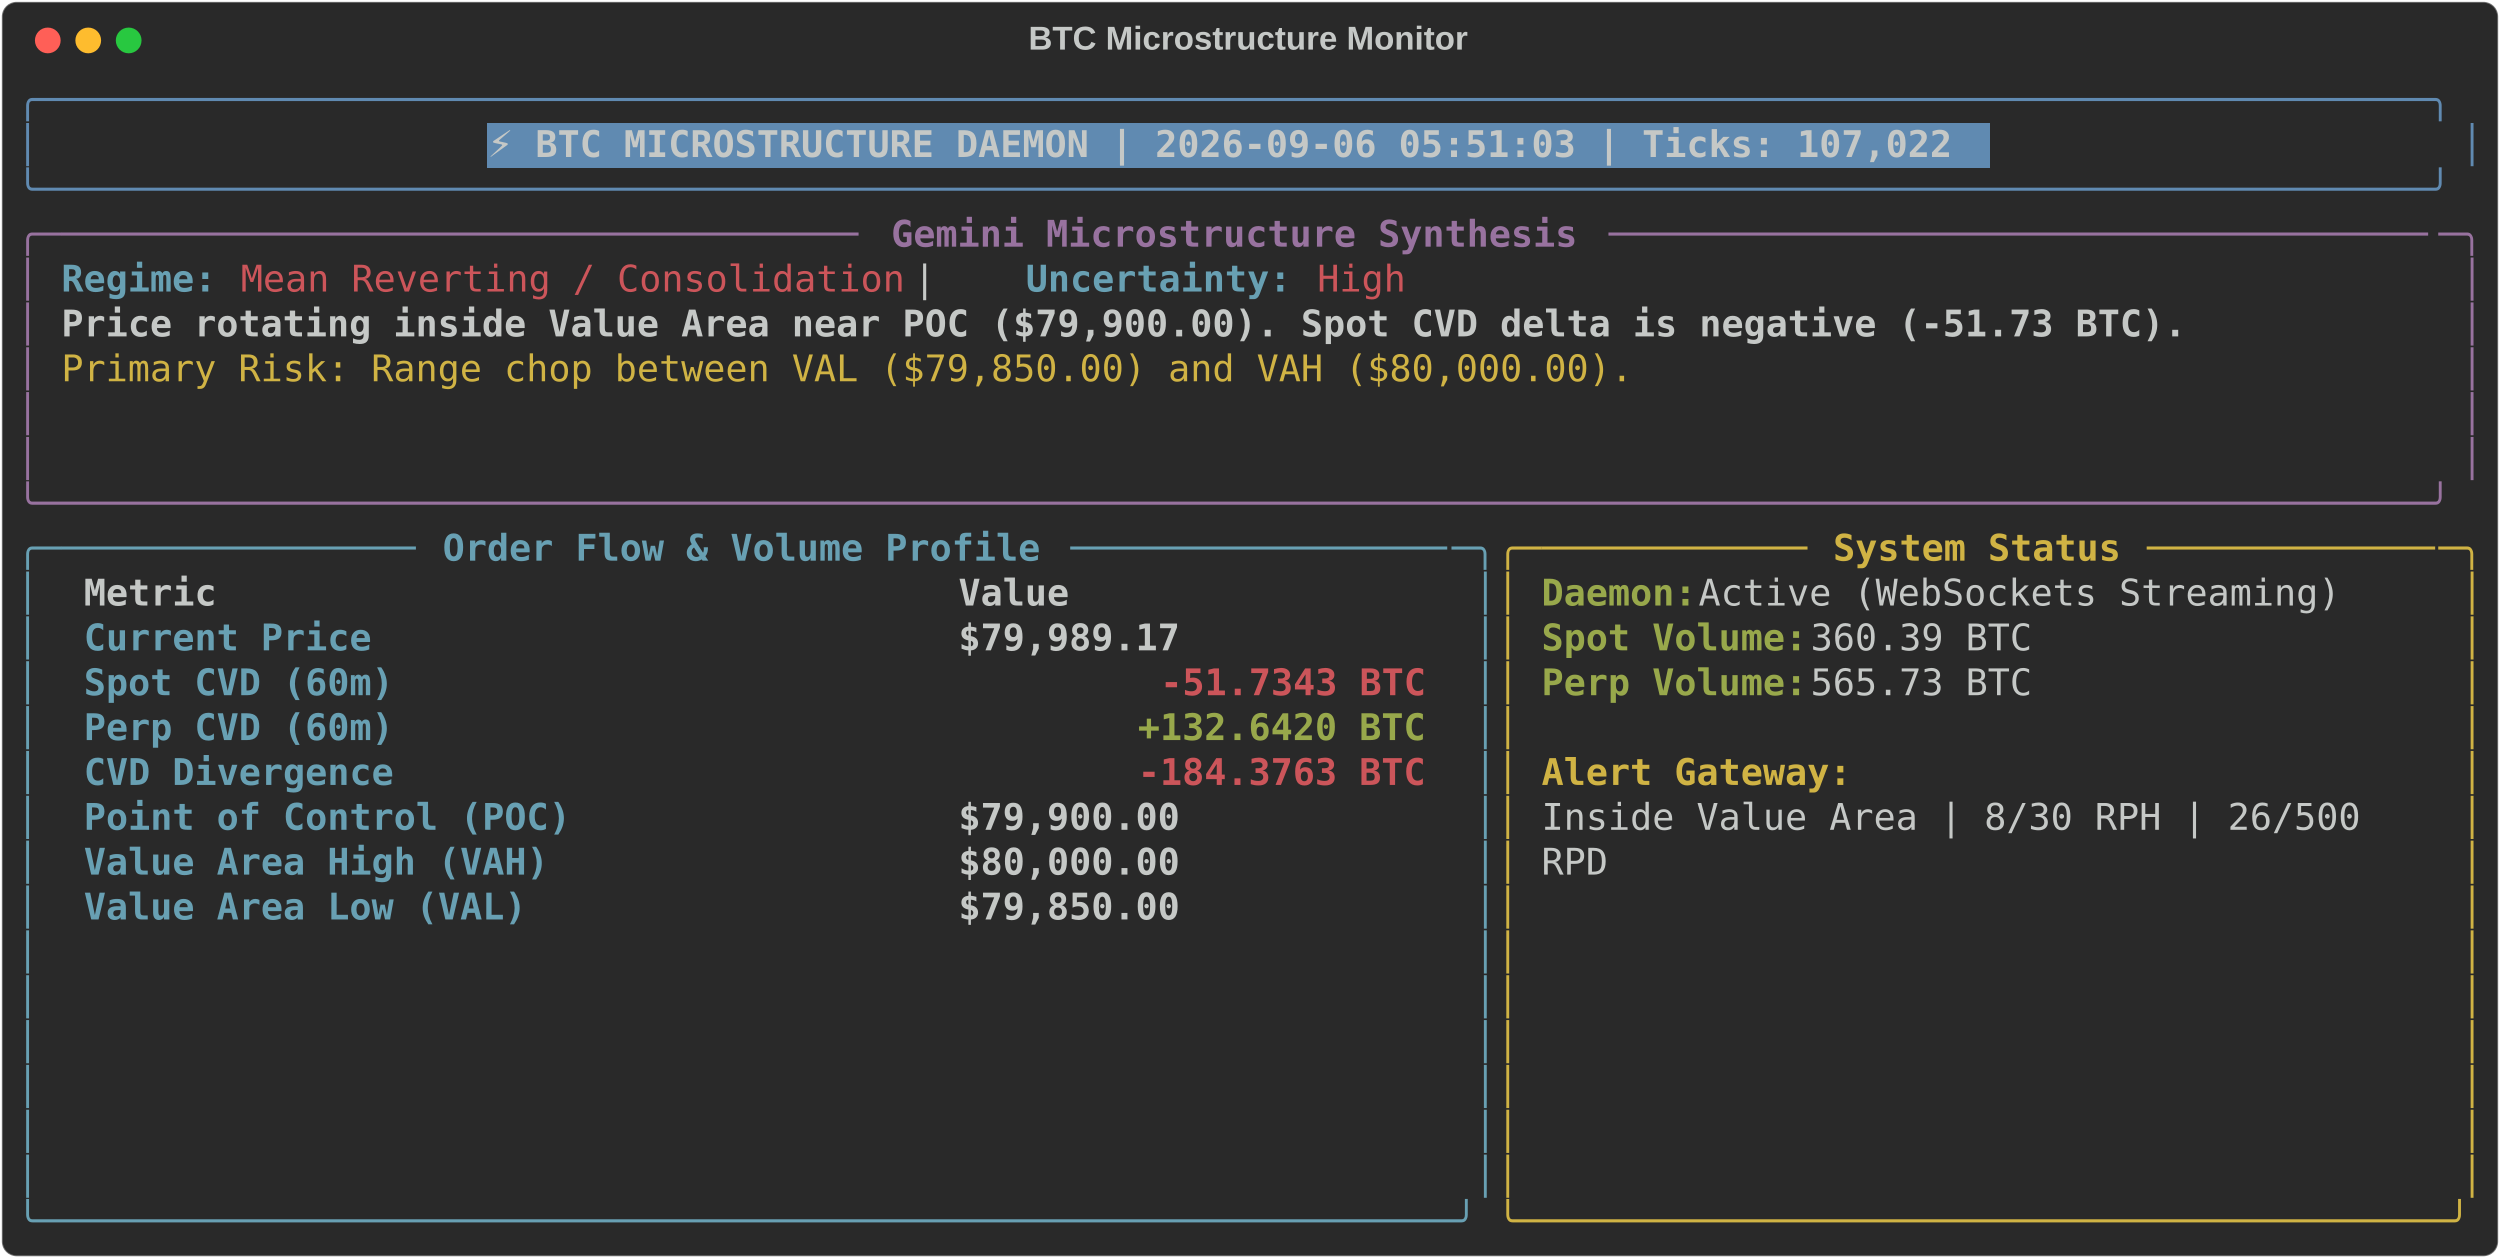
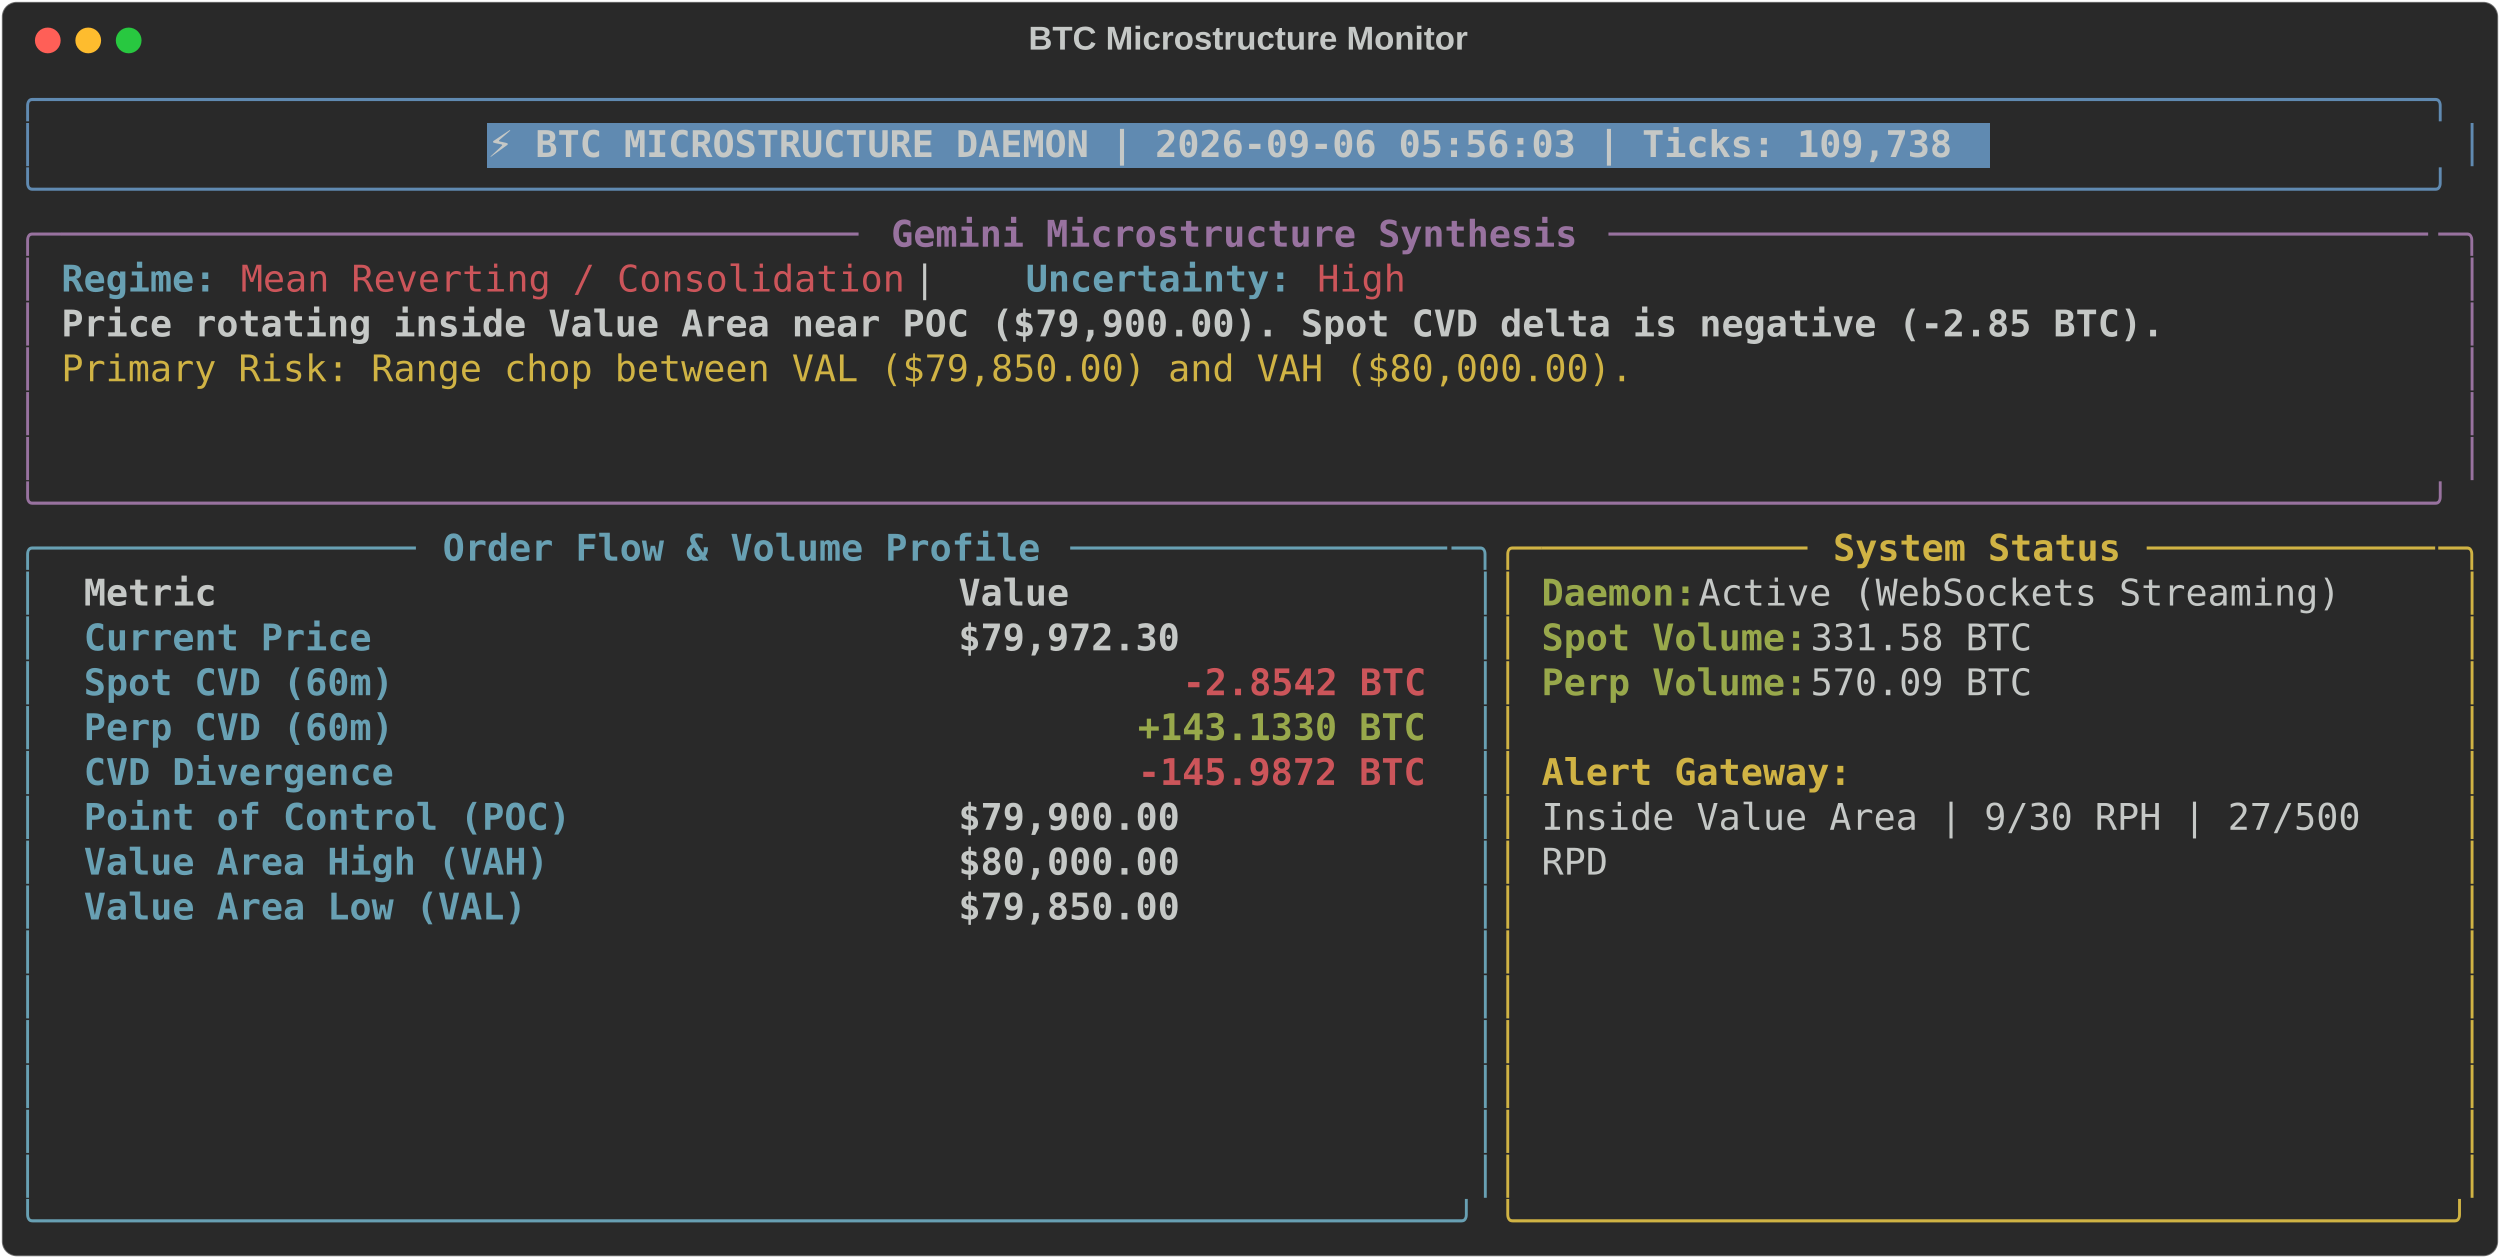
<svg xmlns="http://www.w3.org/2000/svg" class="rich-terminal" viewBox="0 0 1360 684.4">
  <style>

    @font-face {
        font-family: "Fira Code";
        src: local("FiraCode-Regular"),
                url("https://cdnjs.cloudflare.com/ajax/libs/firacode/6.2.0/woff2/FiraCode-Regular.woff2") format("woff2"),
                url("https://cdnjs.cloudflare.com/ajax/libs/firacode/6.2.0/woff/FiraCode-Regular.woff") format("woff");
        font-style: normal;
        font-weight: 400;
    }
    @font-face {
        font-family: "Fira Code";
        src: local("FiraCode-Bold"),
                url("https://cdnjs.cloudflare.com/ajax/libs/firacode/6.2.0/woff2/FiraCode-Bold.woff2") format("woff2"),
                url("https://cdnjs.cloudflare.com/ajax/libs/firacode/6.2.0/woff/FiraCode-Bold.woff") format("woff");
        font-style: bold;
        font-weight: 700;
    }

-     .terminal-2247447320-matrix {
+     .terminal-3682620154-matrix {
        font-family: Fira Code, monospace;
        font-size: 20px;
        line-height: 24.4px;
        font-variant-east-asian: full-width;
    }

-     .terminal-2247447320-title {
+     .terminal-3682620154-title {
        font-size: 18px;
        font-weight: bold;
        font-family: arial;
    }

-     .terminal-2247447320-r1 { fill: #608ab1 }
- .terminal-2247447320-r2 { fill: #c5c8c6 }
- .terminal-2247447320-r3 { fill: #c5c8c6;font-weight: bold }
- .terminal-2247447320-r4 { fill: #98729f }
- .terminal-2247447320-r5 { fill: #98729f;font-weight: bold }
- .terminal-2247447320-r6 { fill: #68a0b3;font-weight: bold }
- .terminal-2247447320-r7 { fill: #cc555a }
- .terminal-2247447320-r8 { fill: #d0b344 }
- .terminal-2247447320-r9 { fill: #68a0b3 }
- .terminal-2247447320-r10 { fill: #d0b344;font-weight: bold }
- .terminal-2247447320-r11 { fill: #98a84b;font-weight: bold }
- .terminal-2247447320-r12 { fill: #cc555a;font-weight: bold }
+     .terminal-3682620154-r1 { fill: #608ab1 }
+ .terminal-3682620154-r2 { fill: #c5c8c6 }
+ .terminal-3682620154-r3 { fill: #c5c8c6;font-weight: bold }
+ .terminal-3682620154-r4 { fill: #98729f }
+ .terminal-3682620154-r5 { fill: #98729f;font-weight: bold }
+ .terminal-3682620154-r6 { fill: #68a0b3;font-weight: bold }
+ .terminal-3682620154-r7 { fill: #cc555a }
+ .terminal-3682620154-r8 { fill: #d0b344 }
+ .terminal-3682620154-r9 { fill: #68a0b3 }
+ .terminal-3682620154-r10 { fill: #d0b344;font-weight: bold }
+ .terminal-3682620154-r11 { fill: #98a84b;font-weight: bold }
+ .terminal-3682620154-r12 { fill: #cc555a;font-weight: bold }
    </style>
  <defs>
-     <clipPath id="terminal-2247447320-clip-terminal">
+     <clipPath id="terminal-3682620154-clip-terminal">
      <rect x="0" y="0" width="1341.0" height="633.4" />
    </clipPath>
-     <clipPath id="terminal-2247447320-line-0">
+     <clipPath id="terminal-3682620154-line-0">
      <rect x="0" y="1.5" width="1342" height="24.65" />
    </clipPath>
-     <clipPath id="terminal-2247447320-line-1">
+     <clipPath id="terminal-3682620154-line-1">
      <rect x="0" y="25.9" width="1342" height="24.65" />
    </clipPath>
-     <clipPath id="terminal-2247447320-line-2">
+     <clipPath id="terminal-3682620154-line-2">
      <rect x="0" y="50.3" width="1342" height="24.65" />
    </clipPath>
-     <clipPath id="terminal-2247447320-line-3">
+     <clipPath id="terminal-3682620154-line-3">
      <rect x="0" y="74.7" width="1342" height="24.65" />
    </clipPath>
-     <clipPath id="terminal-2247447320-line-4">
+     <clipPath id="terminal-3682620154-line-4">
      <rect x="0" y="99.1" width="1342" height="24.65" />
    </clipPath>
-     <clipPath id="terminal-2247447320-line-5">
+     <clipPath id="terminal-3682620154-line-5">
      <rect x="0" y="123.5" width="1342" height="24.65" />
    </clipPath>
-     <clipPath id="terminal-2247447320-line-6">
+     <clipPath id="terminal-3682620154-line-6">
      <rect x="0" y="147.9" width="1342" height="24.65" />
    </clipPath>
-     <clipPath id="terminal-2247447320-line-7">
+     <clipPath id="terminal-3682620154-line-7">
      <rect x="0" y="172.3" width="1342" height="24.65" />
    </clipPath>
-     <clipPath id="terminal-2247447320-line-8">
+     <clipPath id="terminal-3682620154-line-8">
      <rect x="0" y="196.7" width="1342" height="24.65" />
    </clipPath>
-     <clipPath id="terminal-2247447320-line-9">
+     <clipPath id="terminal-3682620154-line-9">
      <rect x="0" y="221.1" width="1342" height="24.65" />
    </clipPath>
-     <clipPath id="terminal-2247447320-line-10">
+     <clipPath id="terminal-3682620154-line-10">
      <rect x="0" y="245.5" width="1342" height="24.65" />
    </clipPath>
-     <clipPath id="terminal-2247447320-line-11">
+     <clipPath id="terminal-3682620154-line-11">
      <rect x="0" y="269.9" width="1342" height="24.65" />
    </clipPath>
-     <clipPath id="terminal-2247447320-line-12">
+     <clipPath id="terminal-3682620154-line-12">
      <rect x="0" y="294.3" width="1342" height="24.65" />
    </clipPath>
-     <clipPath id="terminal-2247447320-line-13">
+     <clipPath id="terminal-3682620154-line-13">
      <rect x="0" y="318.7" width="1342" height="24.65" />
    </clipPath>
-     <clipPath id="terminal-2247447320-line-14">
+     <clipPath id="terminal-3682620154-line-14">
      <rect x="0" y="343.1" width="1342" height="24.65" />
    </clipPath>
-     <clipPath id="terminal-2247447320-line-15">
+     <clipPath id="terminal-3682620154-line-15">
      <rect x="0" y="367.5" width="1342" height="24.65" />
    </clipPath>
-     <clipPath id="terminal-2247447320-line-16">
+     <clipPath id="terminal-3682620154-line-16">
      <rect x="0" y="391.9" width="1342" height="24.65" />
    </clipPath>
-     <clipPath id="terminal-2247447320-line-17">
+     <clipPath id="terminal-3682620154-line-17">
      <rect x="0" y="416.3" width="1342" height="24.65" />
    </clipPath>
-     <clipPath id="terminal-2247447320-line-18">
+     <clipPath id="terminal-3682620154-line-18">
      <rect x="0" y="440.7" width="1342" height="24.65" />
    </clipPath>
-     <clipPath id="terminal-2247447320-line-19">
+     <clipPath id="terminal-3682620154-line-19">
      <rect x="0" y="465.1" width="1342" height="24.65" />
    </clipPath>
-     <clipPath id="terminal-2247447320-line-20">
+     <clipPath id="terminal-3682620154-line-20">
      <rect x="0" y="489.5" width="1342" height="24.65" />
    </clipPath>
-     <clipPath id="terminal-2247447320-line-21">
+     <clipPath id="terminal-3682620154-line-21">
      <rect x="0" y="513.9" width="1342" height="24.65" />
    </clipPath>
-     <clipPath id="terminal-2247447320-line-22">
+     <clipPath id="terminal-3682620154-line-22">
      <rect x="0" y="538.3" width="1342" height="24.65" />
    </clipPath>
-     <clipPath id="terminal-2247447320-line-23">
+     <clipPath id="terminal-3682620154-line-23">
      <rect x="0" y="562.7" width="1342" height="24.65" />
    </clipPath>
-     <clipPath id="terminal-2247447320-line-24">
+     <clipPath id="terminal-3682620154-line-24">
      <rect x="0" y="587.1" width="1342" height="24.65" />
    </clipPath>
  </defs>
  <rect fill="#292929" stroke="rgba(255,255,255,0.35)" stroke-width="1" x="1" y="1" width="1358" height="682.4" rx="8" />
-   <text class="terminal-2247447320-title" fill="#c5c8c6" text-anchor="middle" x="679" y="27">BTC Microstructure Monitor</text>
+   <text class="terminal-3682620154-title" fill="#c5c8c6" text-anchor="middle" x="679" y="27">BTC Microstructure Monitor</text>
  <g transform="translate(26,22)">
    <circle cx="0" cy="0" r="7" fill="#ff5f57" />
    <circle cx="22" cy="0" r="7" fill="#febc2e" />
    <circle cx="44" cy="0" r="7" fill="#28c840" />
  </g>
-   <g transform="translate(9, 41)" clip-path="url(#terminal-2247447320-clip-terminal)">
+   <g transform="translate(9, 41)" clip-path="url(#terminal-3682620154-clip-terminal)">
    <rect fill="#608ab1" x="256.2" y="25.9" width="817.4" height="24.65" shape-rendering="crispEdges" />
-     <g class="terminal-2247447320-matrix">
-       <text class="terminal-2247447320-r1" x="0" y="20" textLength="1342" clip-path="url(#terminal-2247447320-line-0)">╭────────────────────────────────────────────────────────────────────────────────────────────────────────────╮</text>
-       <text class="terminal-2247447320-r2" x="1342" y="20" textLength="12.2" clip-path="url(#terminal-2247447320-line-0)">
- </text>
-       <text class="terminal-2247447320-r1" x="0" y="44.4" textLength="12.2" clip-path="url(#terminal-2247447320-line-1)">│</text>
-       <text class="terminal-2247447320-r3" x="256.2" y="44.4" textLength="805.2" clip-path="url(#terminal-2247447320-line-1)">⚡ BTC MICROSTRUCTURE DAEMON | 2026-09-06 05:51:03 | Ticks: 107,022</text>
-       <text class="terminal-2247447320-r1" x="1329.8" y="44.4" textLength="12.2" clip-path="url(#terminal-2247447320-line-1)">│</text>
-       <text class="terminal-2247447320-r2" x="1342" y="44.4" textLength="12.2" clip-path="url(#terminal-2247447320-line-1)">
- </text>
-       <text class="terminal-2247447320-r1" x="0" y="68.8" textLength="1342" clip-path="url(#terminal-2247447320-line-2)">╰────────────────────────────────────────────────────────────────────────────────────────────────────────────╯</text>
-       <text class="terminal-2247447320-r2" x="1342" y="68.8" textLength="12.2" clip-path="url(#terminal-2247447320-line-2)">
- </text>
-       <text class="terminal-2247447320-r4" x="0" y="93.2" textLength="24.4" clip-path="url(#terminal-2247447320-line-3)">╭─</text>
-       <text class="terminal-2247447320-r4" x="24.4" y="93.2" textLength="439.2" clip-path="url(#terminal-2247447320-line-3)">────────────────────────────────────</text>
-       <text class="terminal-2247447320-r5" x="475.8" y="93.2" textLength="378.2" clip-path="url(#terminal-2247447320-line-3)">Gemini Microstructure Synthesis</text>
-       <text class="terminal-2247447320-r4" x="866.2" y="93.2" textLength="451.4" clip-path="url(#terminal-2247447320-line-3)">─────────────────────────────────────</text>
-       <text class="terminal-2247447320-r4" x="1317.6" y="93.2" textLength="24.4" clip-path="url(#terminal-2247447320-line-3)">─╮</text>
-       <text class="terminal-2247447320-r2" x="1342" y="93.2" textLength="12.2" clip-path="url(#terminal-2247447320-line-3)">
- </text>
-       <text class="terminal-2247447320-r4" x="0" y="117.6" textLength="12.2" clip-path="url(#terminal-2247447320-line-4)">│</text>
-       <text class="terminal-2247447320-r6" x="24.4" y="117.6" textLength="85.4" clip-path="url(#terminal-2247447320-line-4)">Regime:</text>
-       <text class="terminal-2247447320-r7" x="122" y="117.6" textLength="366" clip-path="url(#terminal-2247447320-line-4)">Mean Reverting / Consolidation</text>
-       <text class="terminal-2247447320-r2" x="488" y="117.6" textLength="61" clip-path="url(#terminal-2247447320-line-4)">  |  </text>
-       <text class="terminal-2247447320-r6" x="549" y="117.6" textLength="146.4" clip-path="url(#terminal-2247447320-line-4)">Uncertainty:</text>
-       <text class="terminal-2247447320-r7" x="707.6" y="117.6" textLength="48.8" clip-path="url(#terminal-2247447320-line-4)">High</text>
-       <text class="terminal-2247447320-r4" x="1329.8" y="117.6" textLength="12.2" clip-path="url(#terminal-2247447320-line-4)">│</text>
-       <text class="terminal-2247447320-r2" x="1342" y="117.6" textLength="12.2" clip-path="url(#terminal-2247447320-line-4)">
- </text>
-       <text class="terminal-2247447320-r4" x="0" y="142" textLength="12.2" clip-path="url(#terminal-2247447320-line-5)">│</text>
-       <text class="terminal-2247447320-r3" x="24.4" y="142" textLength="1171.2" clip-path="url(#terminal-2247447320-line-5)">Price rotating inside Value Area near POC ($79,900.00). Spot CVD delta is negative (-51.73 BTC).</text>
-       <text class="terminal-2247447320-r4" x="1329.8" y="142" textLength="12.2" clip-path="url(#terminal-2247447320-line-5)">│</text>
-       <text class="terminal-2247447320-r2" x="1342" y="142" textLength="12.2" clip-path="url(#terminal-2247447320-line-5)">
- </text>
-       <text class="terminal-2247447320-r4" x="0" y="166.4" textLength="12.2" clip-path="url(#terminal-2247447320-line-6)">│</text>
-       <text class="terminal-2247447320-r8" x="24.4" y="166.4" textLength="866.2" clip-path="url(#terminal-2247447320-line-6)">Primary Risk: Range chop between VAL ($79,850.00) and VAH ($80,000.00).</text>
-       <text class="terminal-2247447320-r4" x="1329.8" y="166.4" textLength="12.2" clip-path="url(#terminal-2247447320-line-6)">│</text>
-       <text class="terminal-2247447320-r2" x="1342" y="166.4" textLength="12.2" clip-path="url(#terminal-2247447320-line-6)">
- </text>
-       <text class="terminal-2247447320-r4" x="0" y="190.8" textLength="12.2" clip-path="url(#terminal-2247447320-line-7)">│</text>
-       <text class="terminal-2247447320-r4" x="1329.8" y="190.8" textLength="12.2" clip-path="url(#terminal-2247447320-line-7)">│</text>
-       <text class="terminal-2247447320-r2" x="1342" y="190.8" textLength="12.2" clip-path="url(#terminal-2247447320-line-7)">
- </text>
-       <text class="terminal-2247447320-r4" x="0" y="215.2" textLength="12.2" clip-path="url(#terminal-2247447320-line-8)">│</text>
-       <text class="terminal-2247447320-r4" x="1329.8" y="215.2" textLength="12.2" clip-path="url(#terminal-2247447320-line-8)">│</text>
-       <text class="terminal-2247447320-r2" x="1342" y="215.2" textLength="12.2" clip-path="url(#terminal-2247447320-line-8)">
- </text>
-       <text class="terminal-2247447320-r4" x="0" y="239.6" textLength="1342" clip-path="url(#terminal-2247447320-line-9)">╰────────────────────────────────────────────────────────────────────────────────────────────────────────────╯</text>
-       <text class="terminal-2247447320-r2" x="1342" y="239.6" textLength="12.2" clip-path="url(#terminal-2247447320-line-9)">
- </text>
-       <text class="terminal-2247447320-r9" x="0" y="264" textLength="24.4" clip-path="url(#terminal-2247447320-line-10)">╭─</text>
-       <text class="terminal-2247447320-r9" x="24.4" y="264" textLength="195.2" clip-path="url(#terminal-2247447320-line-10)">────────────────</text>
-       <text class="terminal-2247447320-r6" x="231.8" y="264" textLength="329.4" clip-path="url(#terminal-2247447320-line-10)">Order Flow &amp; Volume Profile</text>
-       <text class="terminal-2247447320-r9" x="573.4" y="264" textLength="207.4" clip-path="url(#terminal-2247447320-line-10)">─────────────────</text>
-       <text class="terminal-2247447320-r9" x="780.8" y="264" textLength="24.4" clip-path="url(#terminal-2247447320-line-10)">─╮</text>
-       <text class="terminal-2247447320-r8" x="805.2" y="264" textLength="24.4" clip-path="url(#terminal-2247447320-line-10)">╭─</text>
-       <text class="terminal-2247447320-r8" x="829.6" y="264" textLength="146.4" clip-path="url(#terminal-2247447320-line-10)">────────────</text>
-       <text class="terminal-2247447320-r10" x="988.2" y="264" textLength="158.6" clip-path="url(#terminal-2247447320-line-10)">System Status</text>
-       <text class="terminal-2247447320-r8" x="1159" y="264" textLength="158.6" clip-path="url(#terminal-2247447320-line-10)">─────────────</text>
-       <text class="terminal-2247447320-r8" x="1317.6" y="264" textLength="24.4" clip-path="url(#terminal-2247447320-line-10)">─╮</text>
-       <text class="terminal-2247447320-r2" x="1342" y="264" textLength="12.2" clip-path="url(#terminal-2247447320-line-10)">
- </text>
-       <text class="terminal-2247447320-r9" x="0" y="288.4" textLength="12.2" clip-path="url(#terminal-2247447320-line-11)">│</text>
-       <text class="terminal-2247447320-r3" x="36.6" y="288.4" textLength="451.4" clip-path="url(#terminal-2247447320-line-11)">Metric                               </text>
-       <text class="terminal-2247447320-r3" x="512.4" y="288.4" textLength="256.2" clip-path="url(#terminal-2247447320-line-11)">                Value</text>
-       <text class="terminal-2247447320-r9" x="793" y="288.4" textLength="12.2" clip-path="url(#terminal-2247447320-line-11)">│</text>
-       <text class="terminal-2247447320-r8" x="805.2" y="288.4" textLength="12.2" clip-path="url(#terminal-2247447320-line-11)">│</text>
-       <text class="terminal-2247447320-r11" x="829.6" y="288.4" textLength="85.4" clip-path="url(#terminal-2247447320-line-11)">Daemon:</text>
-       <text class="terminal-2247447320-r2" x="915" y="288.4" textLength="366" clip-path="url(#terminal-2247447320-line-11)"> Active (WebSockets Streaming)</text>
-       <text class="terminal-2247447320-r8" x="1329.8" y="288.4" textLength="12.2" clip-path="url(#terminal-2247447320-line-11)">│</text>
-       <text class="terminal-2247447320-r2" x="1342" y="288.4" textLength="12.2" clip-path="url(#terminal-2247447320-line-11)">
- </text>
-       <text class="terminal-2247447320-r9" x="0" y="312.8" textLength="12.2" clip-path="url(#terminal-2247447320-line-12)">│</text>
-       <text class="terminal-2247447320-r6" x="36.6" y="312.8" textLength="451.4" clip-path="url(#terminal-2247447320-line-12)">Current Price                        </text>
-       <text class="terminal-2247447320-r3" x="512.4" y="312.8" textLength="256.2" clip-path="url(#terminal-2247447320-line-12)">           $79,989.17</text>
-       <text class="terminal-2247447320-r9" x="793" y="312.8" textLength="12.2" clip-path="url(#terminal-2247447320-line-12)">│</text>
-       <text class="terminal-2247447320-r8" x="805.2" y="312.8" textLength="12.2" clip-path="url(#terminal-2247447320-line-12)">│</text>
-       <text class="terminal-2247447320-r11" x="829.6" y="312.8" textLength="146.4" clip-path="url(#terminal-2247447320-line-12)">Spot Volume:</text>
-       <text class="terminal-2247447320-r2" x="976" y="312.8" textLength="134.2" clip-path="url(#terminal-2247447320-line-12)"> 360.39 BTC</text>
-       <text class="terminal-2247447320-r8" x="1329.8" y="312.8" textLength="12.2" clip-path="url(#terminal-2247447320-line-12)">│</text>
-       <text class="terminal-2247447320-r2" x="1342" y="312.8" textLength="12.2" clip-path="url(#terminal-2247447320-line-12)">
- </text>
-       <text class="terminal-2247447320-r9" x="0" y="337.2" textLength="12.2" clip-path="url(#terminal-2247447320-line-13)">│</text>
-       <text class="terminal-2247447320-r6" x="36.6" y="337.2" textLength="451.4" clip-path="url(#terminal-2247447320-line-13)">Spot CVD (60m)                       </text>
-       <text class="terminal-2247447320-r12" x="622.2" y="337.2" textLength="146.4" clip-path="url(#terminal-2247447320-line-13)">-51.7343 BTC</text>
-       <text class="terminal-2247447320-r9" x="793" y="337.2" textLength="12.2" clip-path="url(#terminal-2247447320-line-13)">│</text>
-       <text class="terminal-2247447320-r8" x="805.2" y="337.2" textLength="12.2" clip-path="url(#terminal-2247447320-line-13)">│</text>
-       <text class="terminal-2247447320-r11" x="829.6" y="337.2" textLength="146.4" clip-path="url(#terminal-2247447320-line-13)">Perp Volume:</text>
-       <text class="terminal-2247447320-r2" x="976" y="337.2" textLength="134.2" clip-path="url(#terminal-2247447320-line-13)"> 565.73 BTC</text>
-       <text class="terminal-2247447320-r8" x="1329.8" y="337.2" textLength="12.2" clip-path="url(#terminal-2247447320-line-13)">│</text>
-       <text class="terminal-2247447320-r2" x="1342" y="337.2" textLength="12.2" clip-path="url(#terminal-2247447320-line-13)">
- </text>
-       <text class="terminal-2247447320-r9" x="0" y="361.6" textLength="12.2" clip-path="url(#terminal-2247447320-line-14)">│</text>
-       <text class="terminal-2247447320-r6" x="36.6" y="361.6" textLength="451.4" clip-path="url(#terminal-2247447320-line-14)">Perp CVD (60m)                       </text>
-       <text class="terminal-2247447320-r11" x="610" y="361.6" textLength="158.6" clip-path="url(#terminal-2247447320-line-14)">+132.6420 BTC</text>
-       <text class="terminal-2247447320-r9" x="793" y="361.6" textLength="12.2" clip-path="url(#terminal-2247447320-line-14)">│</text>
-       <text class="terminal-2247447320-r8" x="805.2" y="361.6" textLength="12.2" clip-path="url(#terminal-2247447320-line-14)">│</text>
-       <text class="terminal-2247447320-r8" x="1329.8" y="361.6" textLength="12.2" clip-path="url(#terminal-2247447320-line-14)">│</text>
-       <text class="terminal-2247447320-r2" x="1342" y="361.6" textLength="12.2" clip-path="url(#terminal-2247447320-line-14)">
- </text>
-       <text class="terminal-2247447320-r9" x="0" y="386" textLength="12.2" clip-path="url(#terminal-2247447320-line-15)">│</text>
-       <text class="terminal-2247447320-r6" x="36.6" y="386" textLength="451.4" clip-path="url(#terminal-2247447320-line-15)">CVD Divergence                       </text>
-       <text class="terminal-2247447320-r12" x="610" y="386" textLength="158.6" clip-path="url(#terminal-2247447320-line-15)">-184.3763 BTC</text>
-       <text class="terminal-2247447320-r9" x="793" y="386" textLength="12.2" clip-path="url(#terminal-2247447320-line-15)">│</text>
-       <text class="terminal-2247447320-r8" x="805.2" y="386" textLength="12.2" clip-path="url(#terminal-2247447320-line-15)">│</text>
-       <text class="terminal-2247447320-r10" x="829.6" y="386" textLength="170.8" clip-path="url(#terminal-2247447320-line-15)">Alert Gateway:</text>
-       <text class="terminal-2247447320-r8" x="1329.8" y="386" textLength="12.2" clip-path="url(#terminal-2247447320-line-15)">│</text>
-       <text class="terminal-2247447320-r2" x="1342" y="386" textLength="12.2" clip-path="url(#terminal-2247447320-line-15)">
- </text>
-       <text class="terminal-2247447320-r9" x="0" y="410.4" textLength="12.2" clip-path="url(#terminal-2247447320-line-16)">│</text>
-       <text class="terminal-2247447320-r6" x="36.6" y="410.4" textLength="451.4" clip-path="url(#terminal-2247447320-line-16)">Point of Control (POC)               </text>
-       <text class="terminal-2247447320-r3" x="512.4" y="410.4" textLength="256.2" clip-path="url(#terminal-2247447320-line-16)">           $79,900.00</text>
-       <text class="terminal-2247447320-r9" x="793" y="410.4" textLength="12.2" clip-path="url(#terminal-2247447320-line-16)">│</text>
-       <text class="terminal-2247447320-r8" x="805.2" y="410.4" textLength="12.2" clip-path="url(#terminal-2247447320-line-16)">│</text>
-       <text class="terminal-2247447320-r2" x="829.6" y="410.4" textLength="463.6" clip-path="url(#terminal-2247447320-line-16)">Inside Value Area | 8/30 RPH | 26/500 </text>
-       <text class="terminal-2247447320-r8" x="1329.8" y="410.4" textLength="12.2" clip-path="url(#terminal-2247447320-line-16)">│</text>
-       <text class="terminal-2247447320-r2" x="1342" y="410.4" textLength="12.2" clip-path="url(#terminal-2247447320-line-16)">
- </text>
-       <text class="terminal-2247447320-r9" x="0" y="434.8" textLength="12.2" clip-path="url(#terminal-2247447320-line-17)">│</text>
-       <text class="terminal-2247447320-r6" x="36.6" y="434.8" textLength="451.4" clip-path="url(#terminal-2247447320-line-17)">Value Area High (VAH)                </text>
-       <text class="terminal-2247447320-r3" x="512.4" y="434.8" textLength="256.2" clip-path="url(#terminal-2247447320-line-17)">           $80,000.00</text>
-       <text class="terminal-2247447320-r9" x="793" y="434.8" textLength="12.2" clip-path="url(#terminal-2247447320-line-17)">│</text>
-       <text class="terminal-2247447320-r8" x="805.2" y="434.8" textLength="12.2" clip-path="url(#terminal-2247447320-line-17)">│</text>
-       <text class="terminal-2247447320-r2" x="829.6" y="434.8" textLength="36.6" clip-path="url(#terminal-2247447320-line-17)">RPD</text>
-       <text class="terminal-2247447320-r8" x="1329.8" y="434.8" textLength="12.2" clip-path="url(#terminal-2247447320-line-17)">│</text>
-       <text class="terminal-2247447320-r2" x="1342" y="434.8" textLength="12.2" clip-path="url(#terminal-2247447320-line-17)">
- </text>
-       <text class="terminal-2247447320-r9" x="0" y="459.2" textLength="12.2" clip-path="url(#terminal-2247447320-line-18)">│</text>
-       <text class="terminal-2247447320-r6" x="36.6" y="459.2" textLength="451.4" clip-path="url(#terminal-2247447320-line-18)">Value Area Low (VAL)                 </text>
-       <text class="terminal-2247447320-r3" x="512.4" y="459.2" textLength="256.2" clip-path="url(#terminal-2247447320-line-18)">           $79,850.00</text>
-       <text class="terminal-2247447320-r9" x="793" y="459.2" textLength="12.2" clip-path="url(#terminal-2247447320-line-18)">│</text>
-       <text class="terminal-2247447320-r8" x="805.2" y="459.2" textLength="12.2" clip-path="url(#terminal-2247447320-line-18)">│</text>
-       <text class="terminal-2247447320-r8" x="1329.8" y="459.2" textLength="12.2" clip-path="url(#terminal-2247447320-line-18)">│</text>
-       <text class="terminal-2247447320-r2" x="1342" y="459.2" textLength="12.2" clip-path="url(#terminal-2247447320-line-18)">
- </text>
-       <text class="terminal-2247447320-r9" x="0" y="483.6" textLength="12.2" clip-path="url(#terminal-2247447320-line-19)">│</text>
-       <text class="terminal-2247447320-r9" x="793" y="483.6" textLength="12.2" clip-path="url(#terminal-2247447320-line-19)">│</text>
-       <text class="terminal-2247447320-r8" x="805.2" y="483.6" textLength="12.2" clip-path="url(#terminal-2247447320-line-19)">│</text>
-       <text class="terminal-2247447320-r8" x="1329.8" y="483.6" textLength="12.2" clip-path="url(#terminal-2247447320-line-19)">│</text>
-       <text class="terminal-2247447320-r2" x="1342" y="483.6" textLength="12.2" clip-path="url(#terminal-2247447320-line-19)">
- </text>
-       <text class="terminal-2247447320-r9" x="0" y="508" textLength="12.2" clip-path="url(#terminal-2247447320-line-20)">│</text>
-       <text class="terminal-2247447320-r9" x="793" y="508" textLength="12.2" clip-path="url(#terminal-2247447320-line-20)">│</text>
-       <text class="terminal-2247447320-r8" x="805.2" y="508" textLength="12.2" clip-path="url(#terminal-2247447320-line-20)">│</text>
-       <text class="terminal-2247447320-r8" x="1329.8" y="508" textLength="12.2" clip-path="url(#terminal-2247447320-line-20)">│</text>
-       <text class="terminal-2247447320-r2" x="1342" y="508" textLength="12.2" clip-path="url(#terminal-2247447320-line-20)">
- </text>
-       <text class="terminal-2247447320-r9" x="0" y="532.4" textLength="12.2" clip-path="url(#terminal-2247447320-line-21)">│</text>
-       <text class="terminal-2247447320-r9" x="793" y="532.4" textLength="12.2" clip-path="url(#terminal-2247447320-line-21)">│</text>
-       <text class="terminal-2247447320-r8" x="805.2" y="532.4" textLength="12.2" clip-path="url(#terminal-2247447320-line-21)">│</text>
-       <text class="terminal-2247447320-r8" x="1329.8" y="532.4" textLength="12.2" clip-path="url(#terminal-2247447320-line-21)">│</text>
-       <text class="terminal-2247447320-r2" x="1342" y="532.4" textLength="12.2" clip-path="url(#terminal-2247447320-line-21)">
- </text>
-       <text class="terminal-2247447320-r9" x="0" y="556.8" textLength="12.2" clip-path="url(#terminal-2247447320-line-22)">│</text>
-       <text class="terminal-2247447320-r9" x="793" y="556.8" textLength="12.2" clip-path="url(#terminal-2247447320-line-22)">│</text>
-       <text class="terminal-2247447320-r8" x="805.2" y="556.8" textLength="12.2" clip-path="url(#terminal-2247447320-line-22)">│</text>
-       <text class="terminal-2247447320-r8" x="1329.8" y="556.8" textLength="12.2" clip-path="url(#terminal-2247447320-line-22)">│</text>
-       <text class="terminal-2247447320-r2" x="1342" y="556.8" textLength="12.2" clip-path="url(#terminal-2247447320-line-22)">
- </text>
-       <text class="terminal-2247447320-r9" x="0" y="581.2" textLength="12.2" clip-path="url(#terminal-2247447320-line-23)">│</text>
-       <text class="terminal-2247447320-r9" x="793" y="581.2" textLength="12.2" clip-path="url(#terminal-2247447320-line-23)">│</text>
-       <text class="terminal-2247447320-r8" x="805.2" y="581.2" textLength="12.2" clip-path="url(#terminal-2247447320-line-23)">│</text>
-       <text class="terminal-2247447320-r8" x="1329.8" y="581.2" textLength="12.2" clip-path="url(#terminal-2247447320-line-23)">│</text>
-       <text class="terminal-2247447320-r2" x="1342" y="581.2" textLength="12.2" clip-path="url(#terminal-2247447320-line-23)">
- </text>
-       <text class="terminal-2247447320-r9" x="0" y="605.6" textLength="12.2" clip-path="url(#terminal-2247447320-line-24)">│</text>
-       <text class="terminal-2247447320-r9" x="793" y="605.6" textLength="12.2" clip-path="url(#terminal-2247447320-line-24)">│</text>
-       <text class="terminal-2247447320-r8" x="805.2" y="605.6" textLength="12.2" clip-path="url(#terminal-2247447320-line-24)">│</text>
-       <text class="terminal-2247447320-r8" x="1329.8" y="605.6" textLength="12.2" clip-path="url(#terminal-2247447320-line-24)">│</text>
-       <text class="terminal-2247447320-r2" x="1342" y="605.6" textLength="12.2" clip-path="url(#terminal-2247447320-line-24)">
- </text>
-       <text class="terminal-2247447320-r9" x="0" y="630" textLength="805.2" clip-path="url(#terminal-2247447320-line-25)">╰────────────────────────────────────────────────────────────────╯</text>
-       <text class="terminal-2247447320-r8" x="805.2" y="630" textLength="536.8" clip-path="url(#terminal-2247447320-line-25)">╰──────────────────────────────────────────╯</text>
-       <text class="terminal-2247447320-r2" x="1342" y="630" textLength="12.2" clip-path="url(#terminal-2247447320-line-25)">
+     <g class="terminal-3682620154-matrix">
+       <text class="terminal-3682620154-r1" x="0" y="20" textLength="1342" clip-path="url(#terminal-3682620154-line-0)">╭────────────────────────────────────────────────────────────────────────────────────────────────────────────╮</text>
+       <text class="terminal-3682620154-r2" x="1342" y="20" textLength="12.2" clip-path="url(#terminal-3682620154-line-0)">
+ </text>
+       <text class="terminal-3682620154-r1" x="0" y="44.4" textLength="12.2" clip-path="url(#terminal-3682620154-line-1)">│</text>
+       <text class="terminal-3682620154-r3" x="256.2" y="44.4" textLength="805.2" clip-path="url(#terminal-3682620154-line-1)">⚡ BTC MICROSTRUCTURE DAEMON | 2026-09-06 05:56:03 | Ticks: 109,738</text>
+       <text class="terminal-3682620154-r1" x="1329.8" y="44.4" textLength="12.2" clip-path="url(#terminal-3682620154-line-1)">│</text>
+       <text class="terminal-3682620154-r2" x="1342" y="44.4" textLength="12.2" clip-path="url(#terminal-3682620154-line-1)">
+ </text>
+       <text class="terminal-3682620154-r1" x="0" y="68.8" textLength="1342" clip-path="url(#terminal-3682620154-line-2)">╰────────────────────────────────────────────────────────────────────────────────────────────────────────────╯</text>
+       <text class="terminal-3682620154-r2" x="1342" y="68.8" textLength="12.2" clip-path="url(#terminal-3682620154-line-2)">
+ </text>
+       <text class="terminal-3682620154-r4" x="0" y="93.2" textLength="24.4" clip-path="url(#terminal-3682620154-line-3)">╭─</text>
+       <text class="terminal-3682620154-r4" x="24.4" y="93.2" textLength="439.2" clip-path="url(#terminal-3682620154-line-3)">────────────────────────────────────</text>
+       <text class="terminal-3682620154-r5" x="475.8" y="93.2" textLength="378.2" clip-path="url(#terminal-3682620154-line-3)">Gemini Microstructure Synthesis</text>
+       <text class="terminal-3682620154-r4" x="866.2" y="93.2" textLength="451.4" clip-path="url(#terminal-3682620154-line-3)">─────────────────────────────────────</text>
+       <text class="terminal-3682620154-r4" x="1317.6" y="93.2" textLength="24.4" clip-path="url(#terminal-3682620154-line-3)">─╮</text>
+       <text class="terminal-3682620154-r2" x="1342" y="93.2" textLength="12.2" clip-path="url(#terminal-3682620154-line-3)">
+ </text>
+       <text class="terminal-3682620154-r4" x="0" y="117.6" textLength="12.2" clip-path="url(#terminal-3682620154-line-4)">│</text>
+       <text class="terminal-3682620154-r6" x="24.4" y="117.6" textLength="85.4" clip-path="url(#terminal-3682620154-line-4)">Regime:</text>
+       <text class="terminal-3682620154-r7" x="122" y="117.6" textLength="366" clip-path="url(#terminal-3682620154-line-4)">Mean Reverting / Consolidation</text>
+       <text class="terminal-3682620154-r2" x="488" y="117.6" textLength="61" clip-path="url(#terminal-3682620154-line-4)">  |  </text>
+       <text class="terminal-3682620154-r6" x="549" y="117.6" textLength="146.4" clip-path="url(#terminal-3682620154-line-4)">Uncertainty:</text>
+       <text class="terminal-3682620154-r7" x="707.6" y="117.6" textLength="48.8" clip-path="url(#terminal-3682620154-line-4)">High</text>
+       <text class="terminal-3682620154-r4" x="1329.8" y="117.6" textLength="12.2" clip-path="url(#terminal-3682620154-line-4)">│</text>
+       <text class="terminal-3682620154-r2" x="1342" y="117.6" textLength="12.2" clip-path="url(#terminal-3682620154-line-4)">
+ </text>
+       <text class="terminal-3682620154-r4" x="0" y="142" textLength="12.2" clip-path="url(#terminal-3682620154-line-5)">│</text>
+       <text class="terminal-3682620154-r3" x="24.4" y="142" textLength="1159" clip-path="url(#terminal-3682620154-line-5)">Price rotating inside Value Area near POC ($79,900.00). Spot CVD delta is negative (-2.85 BTC).</text>
+       <text class="terminal-3682620154-r4" x="1329.8" y="142" textLength="12.2" clip-path="url(#terminal-3682620154-line-5)">│</text>
+       <text class="terminal-3682620154-r2" x="1342" y="142" textLength="12.2" clip-path="url(#terminal-3682620154-line-5)">
+ </text>
+       <text class="terminal-3682620154-r4" x="0" y="166.4" textLength="12.2" clip-path="url(#terminal-3682620154-line-6)">│</text>
+       <text class="terminal-3682620154-r8" x="24.4" y="166.4" textLength="866.2" clip-path="url(#terminal-3682620154-line-6)">Primary Risk: Range chop between VAL ($79,850.00) and VAH ($80,000.00).</text>
+       <text class="terminal-3682620154-r4" x="1329.8" y="166.4" textLength="12.2" clip-path="url(#terminal-3682620154-line-6)">│</text>
+       <text class="terminal-3682620154-r2" x="1342" y="166.4" textLength="12.2" clip-path="url(#terminal-3682620154-line-6)">
+ </text>
+       <text class="terminal-3682620154-r4" x="0" y="190.8" textLength="12.2" clip-path="url(#terminal-3682620154-line-7)">│</text>
+       <text class="terminal-3682620154-r4" x="1329.8" y="190.8" textLength="12.2" clip-path="url(#terminal-3682620154-line-7)">│</text>
+       <text class="terminal-3682620154-r2" x="1342" y="190.8" textLength="12.2" clip-path="url(#terminal-3682620154-line-7)">
+ </text>
+       <text class="terminal-3682620154-r4" x="0" y="215.2" textLength="12.2" clip-path="url(#terminal-3682620154-line-8)">│</text>
+       <text class="terminal-3682620154-r4" x="1329.8" y="215.2" textLength="12.2" clip-path="url(#terminal-3682620154-line-8)">│</text>
+       <text class="terminal-3682620154-r2" x="1342" y="215.2" textLength="12.2" clip-path="url(#terminal-3682620154-line-8)">
+ </text>
+       <text class="terminal-3682620154-r4" x="0" y="239.6" textLength="1342" clip-path="url(#terminal-3682620154-line-9)">╰────────────────────────────────────────────────────────────────────────────────────────────────────────────╯</text>
+       <text class="terminal-3682620154-r2" x="1342" y="239.6" textLength="12.2" clip-path="url(#terminal-3682620154-line-9)">
+ </text>
+       <text class="terminal-3682620154-r9" x="0" y="264" textLength="24.4" clip-path="url(#terminal-3682620154-line-10)">╭─</text>
+       <text class="terminal-3682620154-r9" x="24.4" y="264" textLength="195.2" clip-path="url(#terminal-3682620154-line-10)">────────────────</text>
+       <text class="terminal-3682620154-r6" x="231.8" y="264" textLength="329.4" clip-path="url(#terminal-3682620154-line-10)">Order Flow &amp; Volume Profile</text>
+       <text class="terminal-3682620154-r9" x="573.4" y="264" textLength="207.4" clip-path="url(#terminal-3682620154-line-10)">─────────────────</text>
+       <text class="terminal-3682620154-r9" x="780.8" y="264" textLength="24.4" clip-path="url(#terminal-3682620154-line-10)">─╮</text>
+       <text class="terminal-3682620154-r8" x="805.2" y="264" textLength="24.4" clip-path="url(#terminal-3682620154-line-10)">╭─</text>
+       <text class="terminal-3682620154-r8" x="829.6" y="264" textLength="146.4" clip-path="url(#terminal-3682620154-line-10)">────────────</text>
+       <text class="terminal-3682620154-r10" x="988.2" y="264" textLength="158.6" clip-path="url(#terminal-3682620154-line-10)">System Status</text>
+       <text class="terminal-3682620154-r8" x="1159" y="264" textLength="158.6" clip-path="url(#terminal-3682620154-line-10)">─────────────</text>
+       <text class="terminal-3682620154-r8" x="1317.6" y="264" textLength="24.4" clip-path="url(#terminal-3682620154-line-10)">─╮</text>
+       <text class="terminal-3682620154-r2" x="1342" y="264" textLength="12.2" clip-path="url(#terminal-3682620154-line-10)">
+ </text>
+       <text class="terminal-3682620154-r9" x="0" y="288.4" textLength="12.2" clip-path="url(#terminal-3682620154-line-11)">│</text>
+       <text class="terminal-3682620154-r3" x="36.6" y="288.4" textLength="451.4" clip-path="url(#terminal-3682620154-line-11)">Metric                               </text>
+       <text class="terminal-3682620154-r3" x="512.4" y="288.4" textLength="256.2" clip-path="url(#terminal-3682620154-line-11)">                Value</text>
+       <text class="terminal-3682620154-r9" x="793" y="288.4" textLength="12.2" clip-path="url(#terminal-3682620154-line-11)">│</text>
+       <text class="terminal-3682620154-r8" x="805.2" y="288.4" textLength="12.2" clip-path="url(#terminal-3682620154-line-11)">│</text>
+       <text class="terminal-3682620154-r11" x="829.6" y="288.4" textLength="85.4" clip-path="url(#terminal-3682620154-line-11)">Daemon:</text>
+       <text class="terminal-3682620154-r2" x="915" y="288.4" textLength="366" clip-path="url(#terminal-3682620154-line-11)"> Active (WebSockets Streaming)</text>
+       <text class="terminal-3682620154-r8" x="1329.8" y="288.4" textLength="12.2" clip-path="url(#terminal-3682620154-line-11)">│</text>
+       <text class="terminal-3682620154-r2" x="1342" y="288.4" textLength="12.2" clip-path="url(#terminal-3682620154-line-11)">
+ </text>
+       <text class="terminal-3682620154-r9" x="0" y="312.8" textLength="12.2" clip-path="url(#terminal-3682620154-line-12)">│</text>
+       <text class="terminal-3682620154-r6" x="36.6" y="312.8" textLength="451.4" clip-path="url(#terminal-3682620154-line-12)">Current Price                        </text>
+       <text class="terminal-3682620154-r3" x="512.4" y="312.8" textLength="256.2" clip-path="url(#terminal-3682620154-line-12)">           $79,972.30</text>
+       <text class="terminal-3682620154-r9" x="793" y="312.8" textLength="12.2" clip-path="url(#terminal-3682620154-line-12)">│</text>
+       <text class="terminal-3682620154-r8" x="805.2" y="312.8" textLength="12.2" clip-path="url(#terminal-3682620154-line-12)">│</text>
+       <text class="terminal-3682620154-r11" x="829.6" y="312.8" textLength="146.4" clip-path="url(#terminal-3682620154-line-12)">Spot Volume:</text>
+       <text class="terminal-3682620154-r2" x="976" y="312.8" textLength="134.2" clip-path="url(#terminal-3682620154-line-12)"> 331.58 BTC</text>
+       <text class="terminal-3682620154-r8" x="1329.8" y="312.8" textLength="12.2" clip-path="url(#terminal-3682620154-line-12)">│</text>
+       <text class="terminal-3682620154-r2" x="1342" y="312.8" textLength="12.2" clip-path="url(#terminal-3682620154-line-12)">
+ </text>
+       <text class="terminal-3682620154-r9" x="0" y="337.2" textLength="12.2" clip-path="url(#terminal-3682620154-line-13)">│</text>
+       <text class="terminal-3682620154-r6" x="36.6" y="337.2" textLength="451.4" clip-path="url(#terminal-3682620154-line-13)">Spot CVD (60m)                       </text>
+       <text class="terminal-3682620154-r12" x="634.4" y="337.2" textLength="134.2" clip-path="url(#terminal-3682620154-line-13)">-2.8542 BTC</text>
+       <text class="terminal-3682620154-r9" x="793" y="337.2" textLength="12.2" clip-path="url(#terminal-3682620154-line-13)">│</text>
+       <text class="terminal-3682620154-r8" x="805.2" y="337.2" textLength="12.2" clip-path="url(#terminal-3682620154-line-13)">│</text>
+       <text class="terminal-3682620154-r11" x="829.6" y="337.2" textLength="146.4" clip-path="url(#terminal-3682620154-line-13)">Perp Volume:</text>
+       <text class="terminal-3682620154-r2" x="976" y="337.2" textLength="134.2" clip-path="url(#terminal-3682620154-line-13)"> 570.09 BTC</text>
+       <text class="terminal-3682620154-r8" x="1329.8" y="337.2" textLength="12.2" clip-path="url(#terminal-3682620154-line-13)">│</text>
+       <text class="terminal-3682620154-r2" x="1342" y="337.2" textLength="12.2" clip-path="url(#terminal-3682620154-line-13)">
+ </text>
+       <text class="terminal-3682620154-r9" x="0" y="361.6" textLength="12.2" clip-path="url(#terminal-3682620154-line-14)">│</text>
+       <text class="terminal-3682620154-r6" x="36.6" y="361.6" textLength="451.4" clip-path="url(#terminal-3682620154-line-14)">Perp CVD (60m)                       </text>
+       <text class="terminal-3682620154-r11" x="610" y="361.6" textLength="158.6" clip-path="url(#terminal-3682620154-line-14)">+143.1330 BTC</text>
+       <text class="terminal-3682620154-r9" x="793" y="361.6" textLength="12.2" clip-path="url(#terminal-3682620154-line-14)">│</text>
+       <text class="terminal-3682620154-r8" x="805.2" y="361.6" textLength="12.2" clip-path="url(#terminal-3682620154-line-14)">│</text>
+       <text class="terminal-3682620154-r8" x="1329.8" y="361.6" textLength="12.2" clip-path="url(#terminal-3682620154-line-14)">│</text>
+       <text class="terminal-3682620154-r2" x="1342" y="361.6" textLength="12.2" clip-path="url(#terminal-3682620154-line-14)">
+ </text>
+       <text class="terminal-3682620154-r9" x="0" y="386" textLength="12.2" clip-path="url(#terminal-3682620154-line-15)">│</text>
+       <text class="terminal-3682620154-r6" x="36.6" y="386" textLength="451.4" clip-path="url(#terminal-3682620154-line-15)">CVD Divergence                       </text>
+       <text class="terminal-3682620154-r12" x="610" y="386" textLength="158.6" clip-path="url(#terminal-3682620154-line-15)">-145.9872 BTC</text>
+       <text class="terminal-3682620154-r9" x="793" y="386" textLength="12.2" clip-path="url(#terminal-3682620154-line-15)">│</text>
+       <text class="terminal-3682620154-r8" x="805.2" y="386" textLength="12.2" clip-path="url(#terminal-3682620154-line-15)">│</text>
+       <text class="terminal-3682620154-r10" x="829.6" y="386" textLength="170.8" clip-path="url(#terminal-3682620154-line-15)">Alert Gateway:</text>
+       <text class="terminal-3682620154-r8" x="1329.8" y="386" textLength="12.2" clip-path="url(#terminal-3682620154-line-15)">│</text>
+       <text class="terminal-3682620154-r2" x="1342" y="386" textLength="12.2" clip-path="url(#terminal-3682620154-line-15)">
+ </text>
+       <text class="terminal-3682620154-r9" x="0" y="410.4" textLength="12.2" clip-path="url(#terminal-3682620154-line-16)">│</text>
+       <text class="terminal-3682620154-r6" x="36.6" y="410.4" textLength="451.4" clip-path="url(#terminal-3682620154-line-16)">Point of Control (POC)               </text>
+       <text class="terminal-3682620154-r3" x="512.4" y="410.4" textLength="256.2" clip-path="url(#terminal-3682620154-line-16)">           $79,900.00</text>
+       <text class="terminal-3682620154-r9" x="793" y="410.4" textLength="12.2" clip-path="url(#terminal-3682620154-line-16)">│</text>
+       <text class="terminal-3682620154-r8" x="805.2" y="410.4" textLength="12.2" clip-path="url(#terminal-3682620154-line-16)">│</text>
+       <text class="terminal-3682620154-r2" x="829.6" y="410.4" textLength="463.6" clip-path="url(#terminal-3682620154-line-16)">Inside Value Area | 9/30 RPH | 27/500 </text>
+       <text class="terminal-3682620154-r8" x="1329.8" y="410.4" textLength="12.2" clip-path="url(#terminal-3682620154-line-16)">│</text>
+       <text class="terminal-3682620154-r2" x="1342" y="410.4" textLength="12.2" clip-path="url(#terminal-3682620154-line-16)">
+ </text>
+       <text class="terminal-3682620154-r9" x="0" y="434.8" textLength="12.2" clip-path="url(#terminal-3682620154-line-17)">│</text>
+       <text class="terminal-3682620154-r6" x="36.6" y="434.8" textLength="451.4" clip-path="url(#terminal-3682620154-line-17)">Value Area High (VAH)                </text>
+       <text class="terminal-3682620154-r3" x="512.4" y="434.8" textLength="256.2" clip-path="url(#terminal-3682620154-line-17)">           $80,000.00</text>
+       <text class="terminal-3682620154-r9" x="793" y="434.8" textLength="12.2" clip-path="url(#terminal-3682620154-line-17)">│</text>
+       <text class="terminal-3682620154-r8" x="805.2" y="434.8" textLength="12.2" clip-path="url(#terminal-3682620154-line-17)">│</text>
+       <text class="terminal-3682620154-r2" x="829.6" y="434.8" textLength="36.6" clip-path="url(#terminal-3682620154-line-17)">RPD</text>
+       <text class="terminal-3682620154-r8" x="1329.8" y="434.8" textLength="12.2" clip-path="url(#terminal-3682620154-line-17)">│</text>
+       <text class="terminal-3682620154-r2" x="1342" y="434.8" textLength="12.2" clip-path="url(#terminal-3682620154-line-17)">
+ </text>
+       <text class="terminal-3682620154-r9" x="0" y="459.2" textLength="12.2" clip-path="url(#terminal-3682620154-line-18)">│</text>
+       <text class="terminal-3682620154-r6" x="36.6" y="459.2" textLength="451.4" clip-path="url(#terminal-3682620154-line-18)">Value Area Low (VAL)                 </text>
+       <text class="terminal-3682620154-r3" x="512.4" y="459.2" textLength="256.2" clip-path="url(#terminal-3682620154-line-18)">           $79,850.00</text>
+       <text class="terminal-3682620154-r9" x="793" y="459.2" textLength="12.2" clip-path="url(#terminal-3682620154-line-18)">│</text>
+       <text class="terminal-3682620154-r8" x="805.2" y="459.2" textLength="12.2" clip-path="url(#terminal-3682620154-line-18)">│</text>
+       <text class="terminal-3682620154-r8" x="1329.8" y="459.2" textLength="12.2" clip-path="url(#terminal-3682620154-line-18)">│</text>
+       <text class="terminal-3682620154-r2" x="1342" y="459.2" textLength="12.2" clip-path="url(#terminal-3682620154-line-18)">
+ </text>
+       <text class="terminal-3682620154-r9" x="0" y="483.6" textLength="12.2" clip-path="url(#terminal-3682620154-line-19)">│</text>
+       <text class="terminal-3682620154-r9" x="793" y="483.6" textLength="12.2" clip-path="url(#terminal-3682620154-line-19)">│</text>
+       <text class="terminal-3682620154-r8" x="805.2" y="483.6" textLength="12.2" clip-path="url(#terminal-3682620154-line-19)">│</text>
+       <text class="terminal-3682620154-r8" x="1329.8" y="483.6" textLength="12.2" clip-path="url(#terminal-3682620154-line-19)">│</text>
+       <text class="terminal-3682620154-r2" x="1342" y="483.6" textLength="12.2" clip-path="url(#terminal-3682620154-line-19)">
+ </text>
+       <text class="terminal-3682620154-r9" x="0" y="508" textLength="12.2" clip-path="url(#terminal-3682620154-line-20)">│</text>
+       <text class="terminal-3682620154-r9" x="793" y="508" textLength="12.2" clip-path="url(#terminal-3682620154-line-20)">│</text>
+       <text class="terminal-3682620154-r8" x="805.2" y="508" textLength="12.2" clip-path="url(#terminal-3682620154-line-20)">│</text>
+       <text class="terminal-3682620154-r8" x="1329.8" y="508" textLength="12.2" clip-path="url(#terminal-3682620154-line-20)">│</text>
+       <text class="terminal-3682620154-r2" x="1342" y="508" textLength="12.2" clip-path="url(#terminal-3682620154-line-20)">
+ </text>
+       <text class="terminal-3682620154-r9" x="0" y="532.4" textLength="12.2" clip-path="url(#terminal-3682620154-line-21)">│</text>
+       <text class="terminal-3682620154-r9" x="793" y="532.4" textLength="12.2" clip-path="url(#terminal-3682620154-line-21)">│</text>
+       <text class="terminal-3682620154-r8" x="805.2" y="532.4" textLength="12.2" clip-path="url(#terminal-3682620154-line-21)">│</text>
+       <text class="terminal-3682620154-r8" x="1329.8" y="532.4" textLength="12.2" clip-path="url(#terminal-3682620154-line-21)">│</text>
+       <text class="terminal-3682620154-r2" x="1342" y="532.4" textLength="12.2" clip-path="url(#terminal-3682620154-line-21)">
+ </text>
+       <text class="terminal-3682620154-r9" x="0" y="556.8" textLength="12.2" clip-path="url(#terminal-3682620154-line-22)">│</text>
+       <text class="terminal-3682620154-r9" x="793" y="556.8" textLength="12.2" clip-path="url(#terminal-3682620154-line-22)">│</text>
+       <text class="terminal-3682620154-r8" x="805.2" y="556.8" textLength="12.2" clip-path="url(#terminal-3682620154-line-22)">│</text>
+       <text class="terminal-3682620154-r8" x="1329.8" y="556.8" textLength="12.2" clip-path="url(#terminal-3682620154-line-22)">│</text>
+       <text class="terminal-3682620154-r2" x="1342" y="556.8" textLength="12.2" clip-path="url(#terminal-3682620154-line-22)">
+ </text>
+       <text class="terminal-3682620154-r9" x="0" y="581.2" textLength="12.2" clip-path="url(#terminal-3682620154-line-23)">│</text>
+       <text class="terminal-3682620154-r9" x="793" y="581.2" textLength="12.2" clip-path="url(#terminal-3682620154-line-23)">│</text>
+       <text class="terminal-3682620154-r8" x="805.2" y="581.2" textLength="12.2" clip-path="url(#terminal-3682620154-line-23)">│</text>
+       <text class="terminal-3682620154-r8" x="1329.8" y="581.2" textLength="12.2" clip-path="url(#terminal-3682620154-line-23)">│</text>
+       <text class="terminal-3682620154-r2" x="1342" y="581.2" textLength="12.2" clip-path="url(#terminal-3682620154-line-23)">
+ </text>
+       <text class="terminal-3682620154-r9" x="0" y="605.6" textLength="12.2" clip-path="url(#terminal-3682620154-line-24)">│</text>
+       <text class="terminal-3682620154-r9" x="793" y="605.6" textLength="12.2" clip-path="url(#terminal-3682620154-line-24)">│</text>
+       <text class="terminal-3682620154-r8" x="805.2" y="605.6" textLength="12.2" clip-path="url(#terminal-3682620154-line-24)">│</text>
+       <text class="terminal-3682620154-r8" x="1329.8" y="605.6" textLength="12.2" clip-path="url(#terminal-3682620154-line-24)">│</text>
+       <text class="terminal-3682620154-r2" x="1342" y="605.6" textLength="12.2" clip-path="url(#terminal-3682620154-line-24)">
+ </text>
+       <text class="terminal-3682620154-r9" x="0" y="630" textLength="805.2" clip-path="url(#terminal-3682620154-line-25)">╰────────────────────────────────────────────────────────────────╯</text>
+       <text class="terminal-3682620154-r8" x="805.2" y="630" textLength="536.8" clip-path="url(#terminal-3682620154-line-25)">╰──────────────────────────────────────────╯</text>
+       <text class="terminal-3682620154-r2" x="1342" y="630" textLength="12.2" clip-path="url(#terminal-3682620154-line-25)">
</text>
    </g>
  </g>
</svg>
